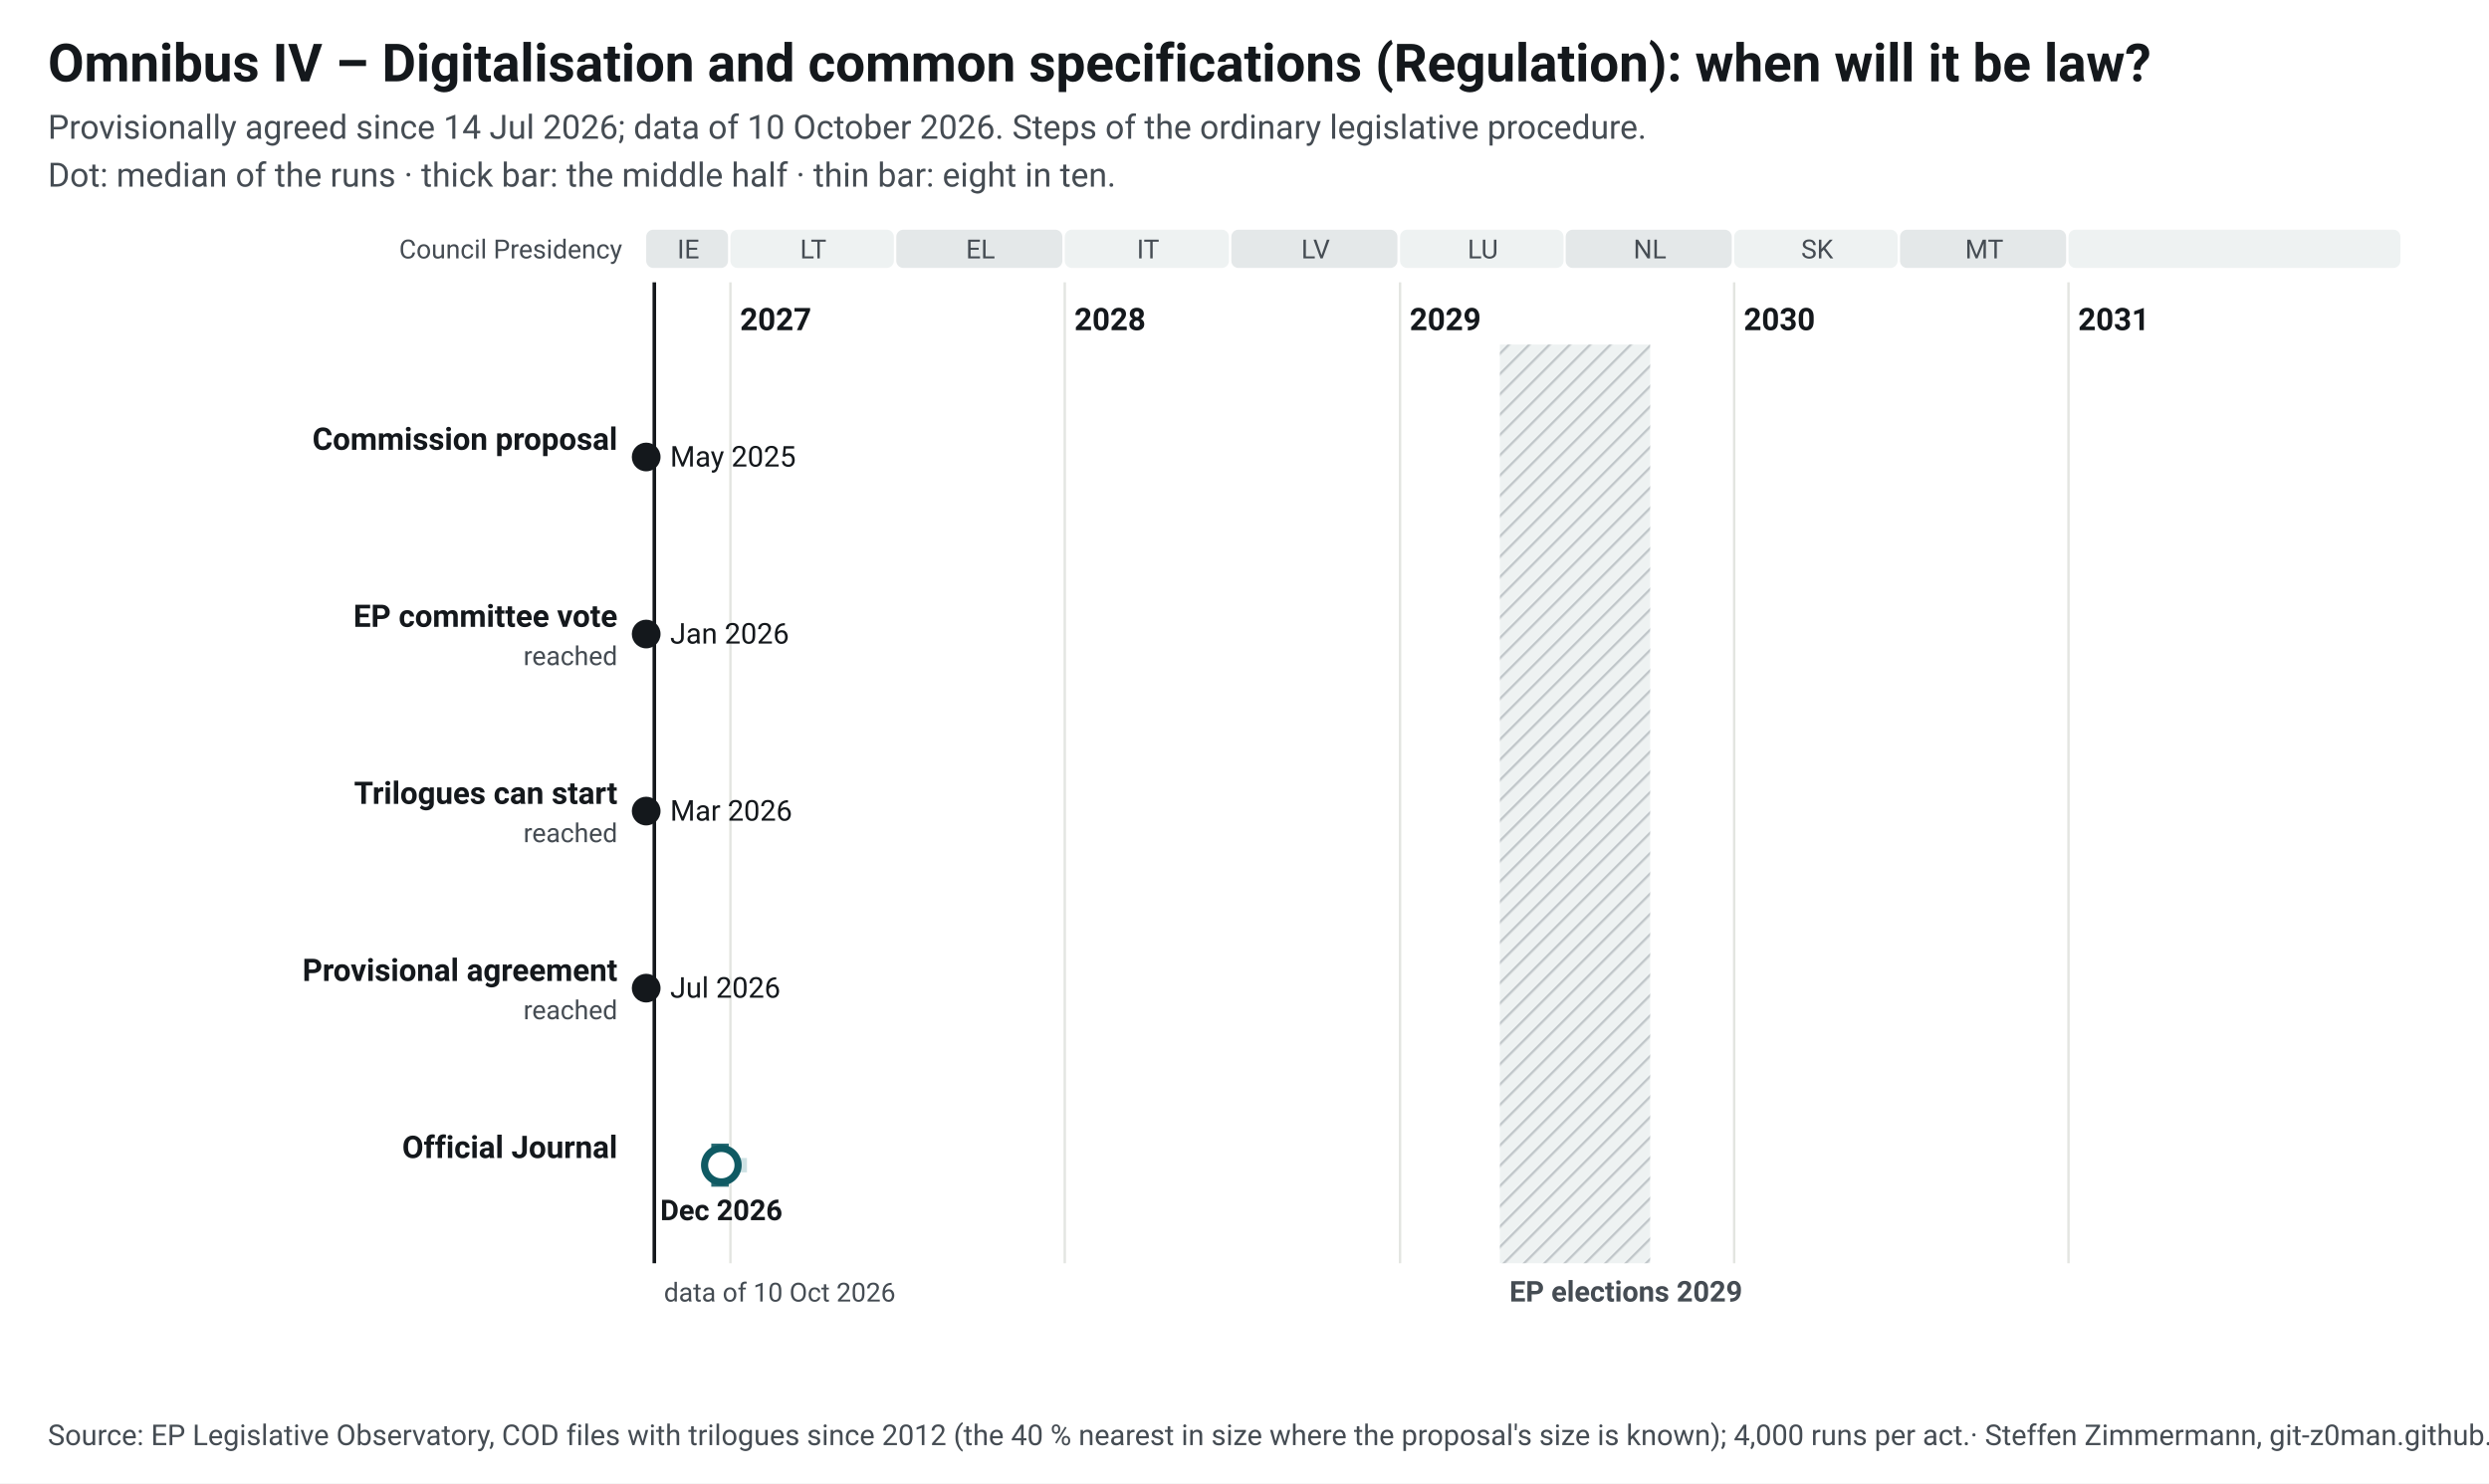
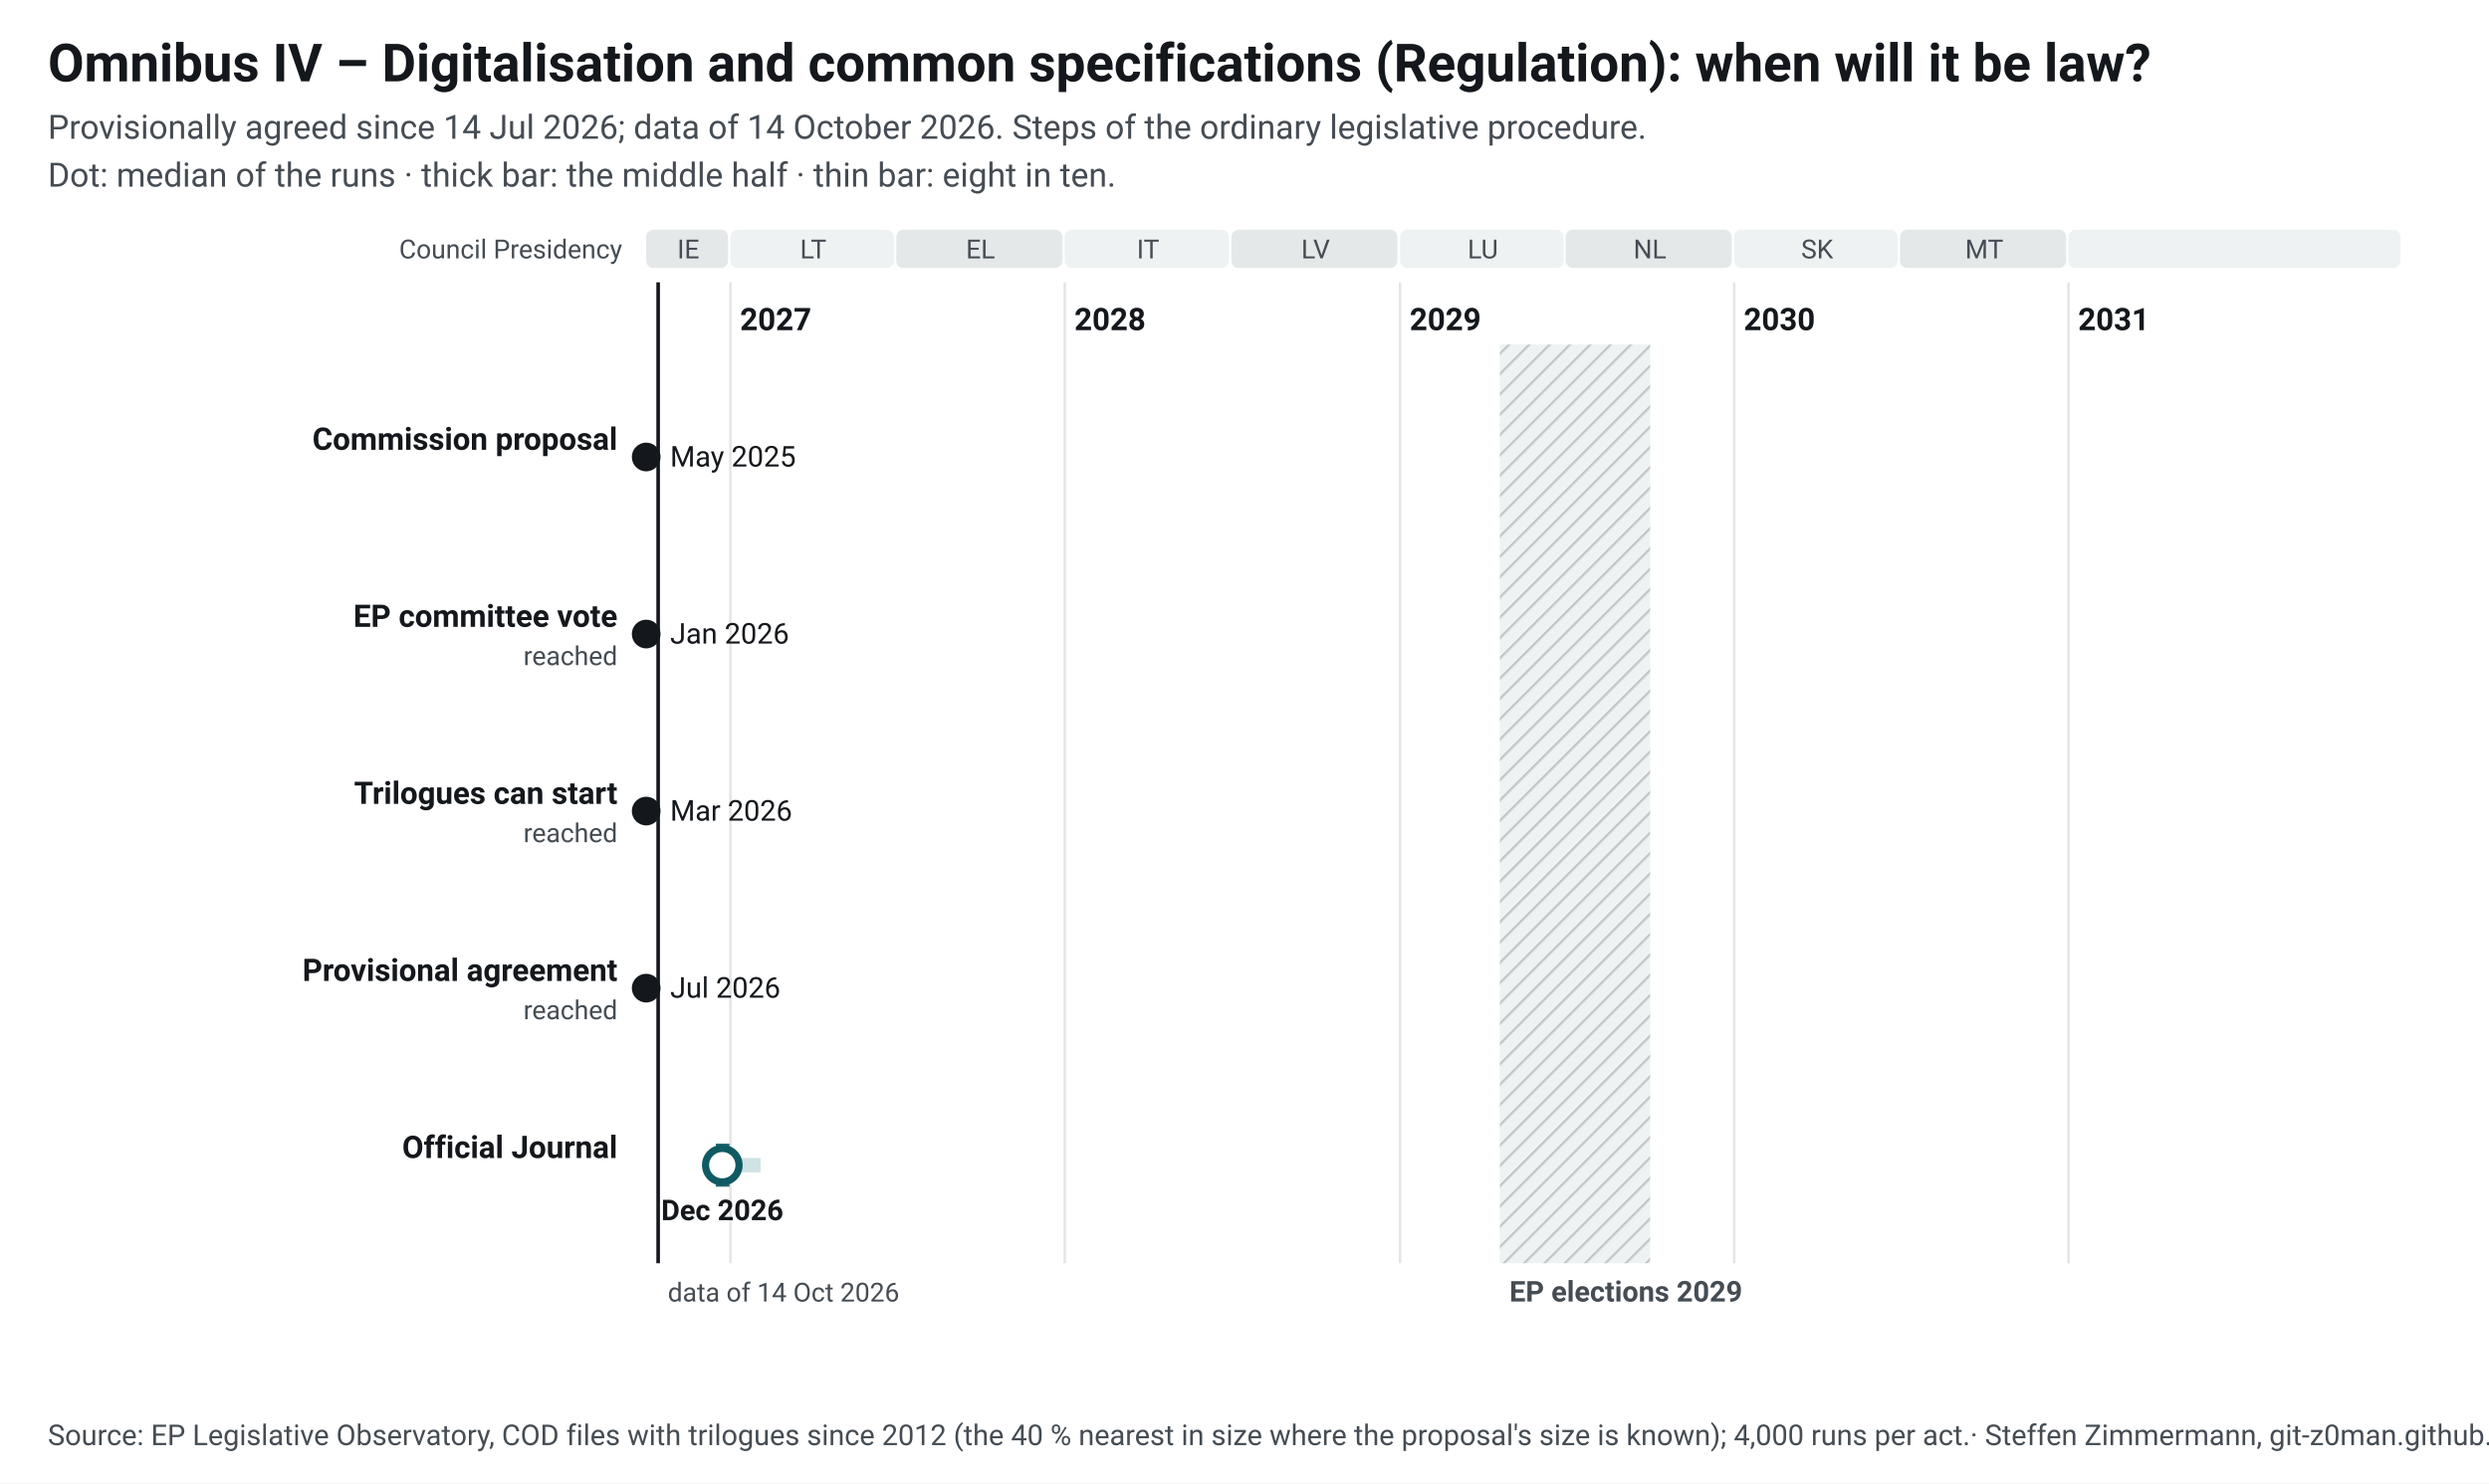
<svg xmlns="http://www.w3.org/2000/svg" width="1040" height="620" viewBox="0 0 1040 620" font-family="&quot;Source Sans 3&quot;, system-ui, -apple-system, Segoe UI, Roboto, Arial, sans-serif" font-size="13">
  <style>.ink{fill:#14181c}.mu{fill:#454c53}.gr{stroke:#e3e5e1;stroke-width:1}.pa{fill:#eef2f2}.pb{fill:#e4e8e9}.hb{fill:#eef2f2}.hl{stroke:#c3c9cc}.wt{fill:#454c53}.pt{fill:#14181c;paint-order:stroke;stroke:#fff;stroke-width:4px;stroke-linejoin:round}.pl{stroke:#14181c}.td{stroke:#14181c;stroke-width:1.5}.b50{fill:#0f5a63;opacity:.9}.b80{fill:#cfe2e4}.med{fill:#fff;stroke:#0f5a63}.fx{fill:#14181c}.c1{stroke:#0f5a63}.c2{stroke:#454c53;stroke-dasharray:7 4}a text{fill:#0f5a63}.nl-pending{fill:#0f5a63}.nl-adopted{fill:#5b646b}.nl-plan{fill:#fff;stroke:#14181c}.nl-open{fill:none;stroke:#14181c}.nl-q{fill:#14181c}.nl-row{stroke:#e3e5e1;stroke-width:.6}.nl-g-announced{fill:#f1f2f3}.nl-g-pending{fill:#e3eeef}.nl-g-adopted{fill:#eef2f2}</style>
  <rect width="1040" height="620" fill="#fff" />
  <text x="20" y="34" font-size="22" font-weight="700" class="ink">Omnibus IV – Digitalisation and common specifications (Regulation): when will it be law?</text>
-   <text x="20" y="58" font-size="14" class="mu">Provisionally agreed since 14 Jul 2026; data of 10 October 2026. Steps of the ordinary legislative procedure.</text>
+   <text x="20" y="58" font-size="14" class="mu">Provisionally agreed since 14 Jul 2026; data of 14 October 2026. Steps of the ordinary legislative procedure.</text>
  <text x="20" y="78" font-size="14" class="mu">Dot: median of the runs · thick bar: the middle half · thin bar: eight in ten.</text>
  <g transform="translate(20,92)">
    <defs>
      <pattern id="hatch" width="6" height="6" patternUnits="userSpaceOnUse" patternTransform="rotate(45)">
        <rect width="6" height="6" class="hb" />
        <line x1="0" y1="0" x2="0" y2="6" class="hl" stroke-width="2" />
      </pattern>
    </defs>
    <rect x="250.0" y="4" width="34.2" height="16" rx="3" class="pb" data-tip="Council Presidency: IE, Jul 2026 to Dec 2026" />
    <text x="267.6" y="16" text-anchor="middle" font-size="11" class="mu">IE</text>
    <rect x="285.2" y="4" width="68.3" height="16" rx="3" class="pa" data-tip="Council Presidency: LT, Jan 2027 to Jun 2027" />
    <text x="319.8" y="16" text-anchor="middle" font-size="11" class="mu">LT</text>
    <rect x="354.5" y="4" width="69.4" height="16" rx="3" class="pb" data-tip="Council Presidency: EL, Jul 2027 to Dec 2027" />
    <text x="389.7" y="16" text-anchor="middle" font-size="11" class="mu">EL</text>
    <rect x="424.9" y="4" width="68.6" height="16" rx="3" class="pa" data-tip="Council Presidency: IT, Jan 2028 to Jun 2028" />
    <text x="459.7" y="16" text-anchor="middle" font-size="11" class="mu">IT</text>
    <rect x="494.5" y="4" width="69.4" height="16" rx="3" class="pb" data-tip="Council Presidency: LV, Jul 2028 to Dec 2028" />
    <text x="529.7" y="16" text-anchor="middle" font-size="11" class="mu">LV</text>
    <rect x="565.0" y="4" width="68.3" height="16" rx="3" class="pa" data-tip="Council Presidency: LU, Jan 2029 to Jun 2029" />
    <text x="599.6" y="16" text-anchor="middle" font-size="11" class="mu">LU</text>
    <rect x="634.2" y="4" width="69.4" height="16" rx="3" class="pb" data-tip="Council Presidency: NL, Jul 2029 to Dec 2029" />
    <text x="669.4" y="16" text-anchor="middle" font-size="11" class="mu">NL</text>
    <rect x="704.6" y="4" width="68.3" height="16" rx="3" class="pa" data-tip="Council Presidency: SK, Jan 2030 to Jun 2030" />
    <text x="739.3" y="16" text-anchor="middle" font-size="11" class="mu">SK</text>
    <rect x="773.9" y="4" width="69.4" height="16" rx="3" class="pb" data-tip="Council Presidency: MT, Jul 2030 to Dec 2030" />
    <text x="809.1" y="16" text-anchor="middle" font-size="11" class="mu">MT</text>
    <rect x="844.3" y="4" width="138.7" height="16" rx="3" class="pa" data-tip="Council Presidency: not decided, Jan 2031 to Dec 2031" />
    <text x="914.2" y="16" text-anchor="middle" font-size="11" class="mu" />
    <line x1="285.2" y1="26" x2="285.2" y2="436" class="gr" />
    <text x="289.2" y="46" font-weight="600" class="ink">2027</text>
    <line x1="424.9" y1="26" x2="424.9" y2="436" class="gr" />
    <text x="428.9" y="46" font-weight="600" class="ink">2028</text>
    <line x1="565.0" y1="26" x2="565.0" y2="436" class="gr" />
    <text x="569.0" y="46" font-weight="600" class="ink">2029</text>
    <line x1="704.6" y1="26" x2="704.6" y2="436" class="gr" />
    <text x="708.6" y="46" font-weight="600" class="ink">2030</text>
    <line x1="844.3" y1="26" x2="844.3" y2="436" class="gr" />
    <text x="848.3" y="46" font-weight="600" class="ink">2031</text>
    <rect x="606.7" y="52" width="62.8" height="384" fill="url(#hatch)" data-tip="European elections 2029: Parliament does no legislative work from its last session in April until the new committees vote again in October (assumption, as in 2024; the dates are not set yet)." />
    <text x="610.7" y="452" font-size="12" font-weight="600" class="wt">EP elections 2029</text>
    <text x="240" y="16" text-anchor="end" font-size="11" class="mu">Council Presidency</text>
-     <line x1="253.4" y1="26" x2="253.4" y2="436" class="td" />
-     <text x="257.4" y="452" font-size="11" class="mu">data of 10 Oct 2026</text>
+     <line x1="255.0" y1="26" x2="255.0" y2="436" class="td" />
+     <text x="259.0" y="452" font-size="11" class="mu">data of 14 Oct 2026</text>
    <text x="238" y="96.0" text-anchor="end" font-weight="600" class="ink lnk">Commission proposal</text>
    <circle cx="250.0" cy="99.0" r="6" class="fx" data-tip="Commission proposal: 21 May 2025" />
    <text x="260.0" y="103.0" font-size="12" class="ink">May 2025</text>
    <text x="238" y="170.0" text-anchor="end" font-weight="600" class="ink lnk">EP committee vote</text>
    <text x="238" y="186.0" text-anchor="end" font-size="11" class="mu">reached</text>
    <circle cx="250.0" cy="173.0" r="6" class="fx" data-tip="EP committee vote: 27 Jan 2026" />
    <text x="260.0" y="177.0" font-size="12" class="ink">Jan 2026</text>
    <text x="238" y="244.0" text-anchor="end" font-weight="600" class="ink lnk">Trilogues can start</text>
    <text x="238" y="260.0" text-anchor="end" font-size="11" class="mu">reached</text>
    <circle cx="250.0" cy="247.0" r="6" class="fx" data-tip="Trilogues can start: 11 Mar 2026" />
    <text x="260.0" y="251.0" font-size="12" class="ink">Mar 2026</text>
    <text x="238" y="318.0" text-anchor="end" font-weight="600" class="ink lnk">Provisional agreement</text>
    <text x="238" y="334.0" text-anchor="end" font-size="11" class="mu">reached</text>
    <circle cx="250.0" cy="321.0" r="6" class="fx" data-tip="Provisional agreement: 14 Jul 2026" />
    <text x="260.0" y="325.0" font-size="12" class="ink">Jul 2026</text>
    <text x="238" y="392.0" text-anchor="end" font-weight="600" class="ink lnk">Official Journal</text>
-     <rect x="274.9" y="392.0" width="17.2" height="6" class="b80" data-tip="Official Journal: median Dec 2026; half of the runs Dec 2026 to Dec 2026; eight in ten Dec 2026 to Jan 2027" />
-     <rect x="277.2" y="386.0" width="7.3" height="18" class="b50" data-tip="Official Journal: median Dec 2026; half of the runs Dec 2026 to Dec 2026; eight in ten Dec 2026 to Jan 2027" />
-     <circle cx="281.4" cy="395.0" r="7" class="med" stroke-width="3" data-tip="Official Journal: median Dec 2026; half of the runs Dec 2026 to Dec 2026; eight in ten Dec 2026 to Jan 2027" />
-     <text x="281.4" y="418.0" text-anchor="middle" font-size="12" font-weight="600" class="ink">Dec 2026</text>
+     <rect x="276.0" y="392.0" width="21.8" height="6" class="b80" data-tip="Official Journal: median Dec 2026; half of the runs Dec 2026 to Dec 2026; eight in ten Dec 2026 to Feb 2027" />
+     <rect x="279.1" y="386.0" width="5.7" height="18" class="b50" data-tip="Official Journal: median Dec 2026; half of the runs Dec 2026 to Dec 2026; eight in ten Dec 2026 to Feb 2027" />
+     <circle cx="281.8" cy="395.0" r="7" class="med" stroke-width="3" data-tip="Official Journal: median Dec 2026; half of the runs Dec 2026 to Dec 2026; eight in ten Dec 2026 to Feb 2027" />
+     <text x="281.8" y="418.0" text-anchor="middle" font-size="12" font-weight="600" class="ink">Dec 2026</text>
  </g>
  <text x="20" y="604" font-size="12" class="mu">Source: EP Legislative Observatory, COD files with trilogues since 2012 (the 40 % nearest in size where the proposal's size is known); 4,000 runs per act.<tspan> · Steffen Zimmermann, git-z0man.github.io/eu-regulation-timeline, CC BY 4.0</tspan>
  </text>
</svg>
